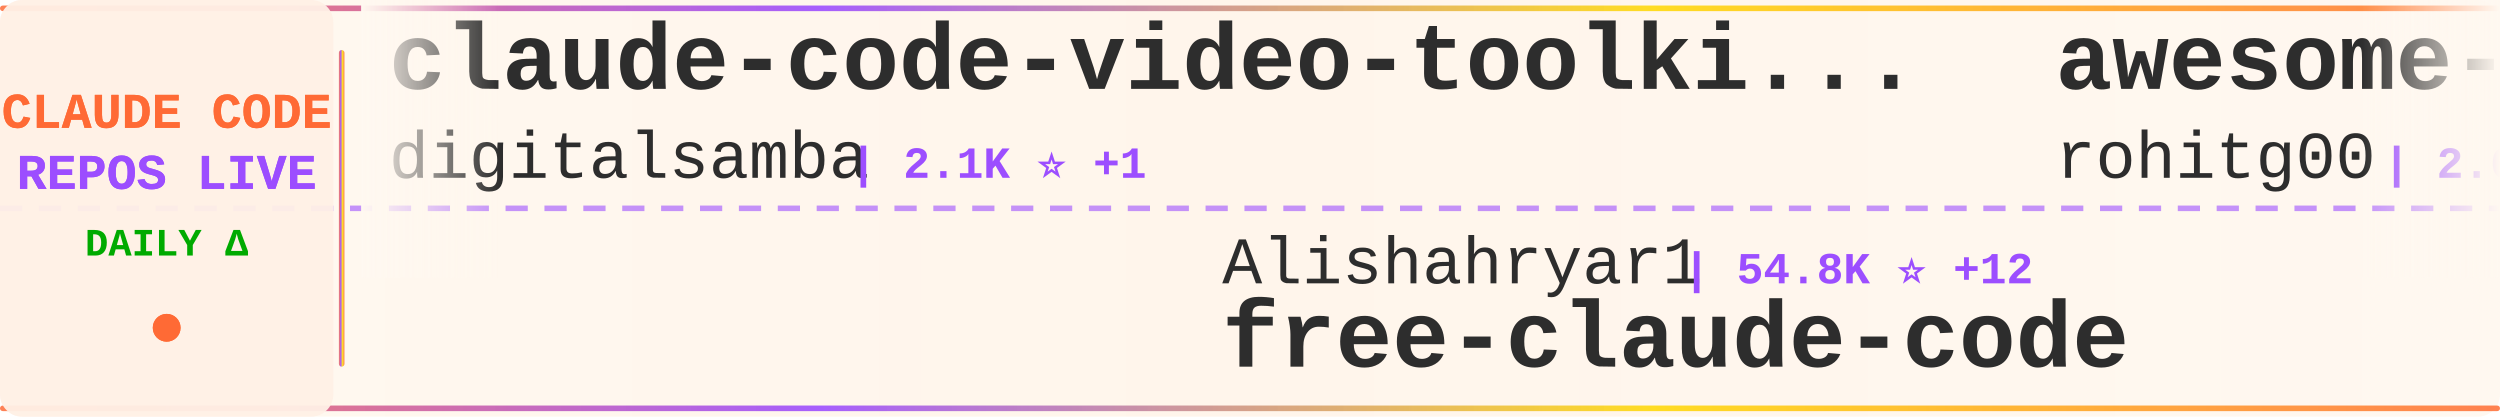
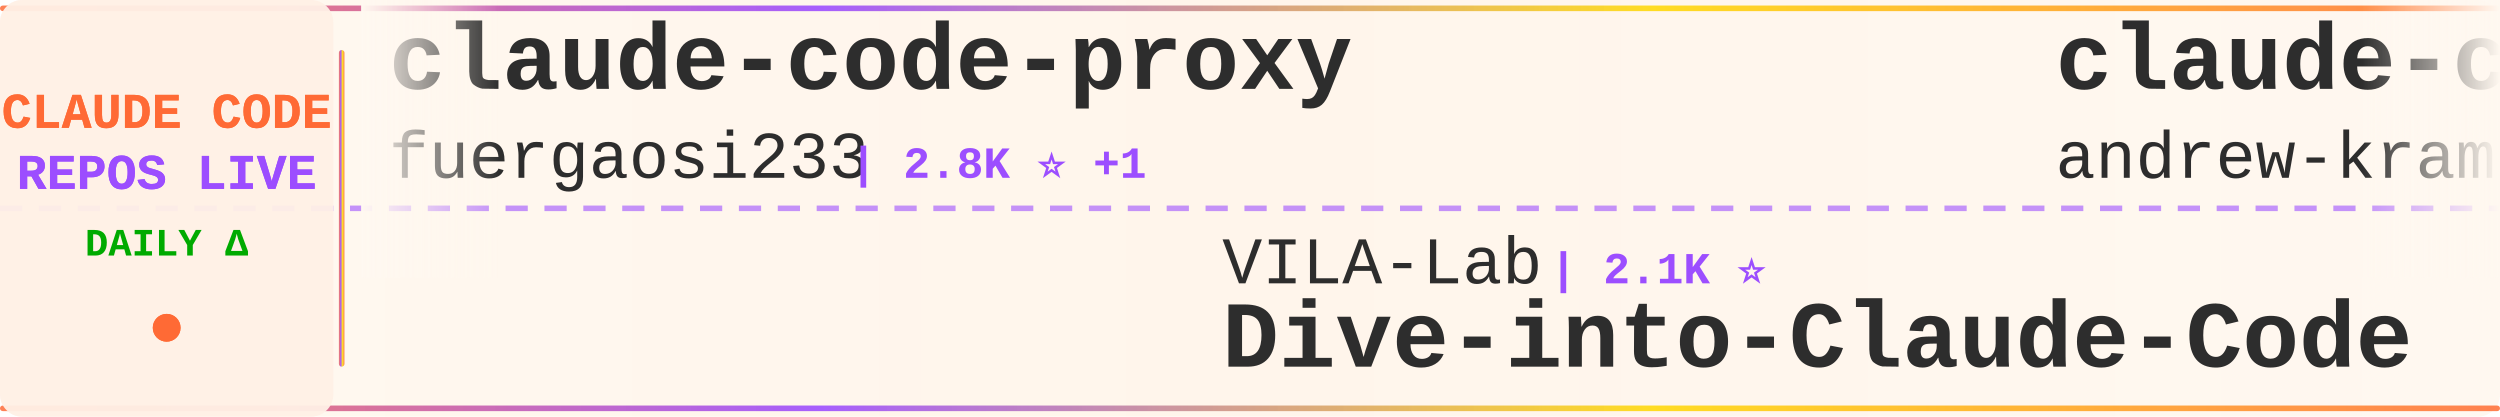
<svg xmlns="http://www.w3.org/2000/svg" width="900" height="150">
  <defs>
    <linearGradient id="tickerBg" x1="0%" y1="0%" x2="100%" y2="0%">
      <stop offset="0%" style="stop-color:#fff8f0;stop-opacity:0.98" />
      <stop offset="50%" style="stop-color:#fff5eb;stop-opacity:1" />
      <stop offset="100%" style="stop-color:#fff8f0;stop-opacity:0.98" />
    </linearGradient>
    <linearGradient id="borderGrad" x1="0%" y1="0%" x2="100%" y2="0%">
      <stop offset="0%" style="stop-color:#FF6B35;stop-opacity:0.85">
        <animate attributeName="stop-opacity" values="0.85;1;0.85" dur="2s" repeatCount="indefinite" />
      </stop>
      <stop offset="33%" style="stop-color:#9C4EFF;stop-opacity:0.9">
        <animate attributeName="stop-opacity" values="0.9;1;0.9" dur="2.2s" repeatCount="indefinite" />
      </stop>
      <stop offset="66%" style="stop-color:#FFD700;stop-opacity:0.85">
        <animate attributeName="stop-opacity" values="0.85;1;0.85" dur="1.8s" repeatCount="indefinite" />
      </stop>
      <stop offset="100%" style="stop-color:#FF6B35;stop-opacity:0.85">
        <animate attributeName="stop-opacity" values="0.85;1;0.85" dur="2s" repeatCount="indefinite" />
      </stop>
    </linearGradient>
    <filter id="textGlow">
      <feGaussianBlur stdDeviation="0.15" result="coloredBlur" />
      <feMerge>
        <feMergeNode in="coloredBlur" />
        <feMergeNode in="SourceGraphic" />
      </feMerge>
    </filter>
    <filter id="metricGlow">
      <feGaussianBlur stdDeviation="0.2" result="coloredBlur" />
      <feMerge>
        <feMergeNode in="coloredBlur" />
        <feMergeNode in="SourceGraphic" />
      </feMerge>
    </filter>
    <linearGradient id="leftFade" x1="0%" y1="0%" x2="100%" y2="0%">
      <stop offset="0%" style="stop-color:#fff8f0;stop-opacity:1" />
      <stop offset="100%" style="stop-color:#fff8f0;stop-opacity:0" />
    </linearGradient>
    <linearGradient id="rightFade" x1="0%" y1="0%" x2="100%" y2="0%">
      <stop offset="0%" style="stop-color:#fff8f0;stop-opacity:0" />
      <stop offset="100%" style="stop-color:#fff8f0;stop-opacity:1" />
    </linearGradient>
  </defs>
  <rect width="900" height="150" fill="url(#tickerBg)" rx="8" />
  <rect x="0" y="2" width="900" height="2" fill="url(#borderGrad)" rx="1" />
  <rect x="0" y="146" width="900" height="2" fill="url(#borderGrad)" rx="1" />
  <line x1="0" y1="75" x2="900" y2="75" stroke="#9C4EFF" stroke-width="2" stroke-dasharray="8 6" opacity="0.6" />
  <rect x="0" y="0" width="120" height="150" fill="#fff0e6" opacity="0.95" rx="8" />
  <text x="60" y="46" font-family="'Courier New', monospace" font-size="18" font-weight="bold" fill="#FF6B35" text-anchor="middle" filter="url(#textGlow)">
    CLAUDE CODE
  </text>
  <text x="60" y="68" font-family="'Courier New', monospace" font-size="18" font-weight="bold" fill="#9C4EFF" text-anchor="middle" filter="url(#textGlow)">
    REPOS LIVE
  </text>
  <text x="60" y="92" font-family="'Courier New', monospace" font-size="14" font-weight="bold" fill="#00aa00" text-anchor="middle">
    DAILY Δ
  </text>
  <circle cx="60" cy="118" r="5" fill="#FF6B35" filter="url(#metricGlow)">
    <animate attributeName="r" values="4;6;4" dur="1.5s" repeatCount="indefinite" />
    <animate attributeName="opacity" values="0.6;1;0.6" dur="1.5s" repeatCount="indefinite" />
  </circle>
  <rect x="122" y="18" width="2" height="114" fill="url(#borderGrad)" rx="1" />
  <clipPath id="tickerClip">
    <rect x="130" y="0" width="770" height="150" />
  </clipPath>
  <g clip-path="url(#tickerClip)">
    <g id="tickerItems">
      <animateTransform attributeName="transform" attributeType="XML" type="translate" from="0 0" to="-3000 0" dur="54s" repeatCount="indefinite" />
      <g transform="translate(0, 0)">
-         <text x="140" y="32" font-family="'Courier New', monospace" font-size="34" font-weight="bold" fill="#2d2d2d">claude-code-video-toolki...</text>
-         <text x="140" y="64" font-family="'Courier New', monospace" font-size="24" font-weight="normal" fill="#2d2d2d" opacity="1.0">digitalsamba</text>
-         <text x="306" y="64" font-family="'Courier New', monospace" font-size="16" font-weight="bold" fill="#9C4EFF"> | 2.1K ⭐ +1</text>
+         <text x="140" y="32" font-family="'Courier New', monospace" font-size="34" font-weight="bold" fill="#2d2d2d">claude-code-proxy</text>
+         <text x="140" y="64" font-family="'Courier New', monospace" font-size="24" font-weight="normal" fill="#2d2d2d" opacity="1.0">fuergaosi233</text>
+         <text x="306" y="64" font-family="'Courier New', monospace" font-size="16" font-weight="bold" fill="#9C4EFF"> | 2.8K ⭐ +1</text>
      </g>
      <g transform="translate(300, 0)">
-         <text x="140" y="102" font-family="'Courier New', monospace" font-size="24" font-weight="normal" fill="#2d2d2d" opacity="1.0">Alishahryar1</text>
-         <text x="306" y="102" font-family="'Courier New', monospace" font-size="16" font-weight="bold" fill="#9C4EFF"> | 54.8K ⭐ +12</text>
-         <text x="140" y="132" font-family="'Courier New', monospace" font-size="34" font-weight="bold" fill="#2d2d2d">free-claude-code</text>
+         <text x="140" y="102" font-family="'Courier New', monospace" font-size="24" font-weight="normal" fill="#2d2d2d" opacity="1.0">VILA-Lab</text>
+         <text x="258" y="102" font-family="'Courier New', monospace" font-size="16" font-weight="bold" fill="#9C4EFF"> | 2.1K ⭐</text>
+         <text x="140" y="132" font-family="'Courier New', monospace" font-size="34" font-weight="bold" fill="#2d2d2d">Dive-into-Claude-Code</text>
      </g>
      <g transform="translate(600, 0)">
-         <text x="140" y="32" font-family="'Courier New', monospace" font-size="34" font-weight="bold" fill="#2d2d2d">awesome-claude-code-tool...</text>
-         <text x="140" y="64" font-family="'Courier New', monospace" font-size="24" font-weight="normal" fill="#2d2d2d" opacity="1.0">rohitg00</text>
-         <text x="258" y="64" font-family="'Courier New', monospace" font-size="16" font-weight="bold" fill="#9C4EFF"> | 2.6K ⭐</text>
+         <text x="140" y="32" font-family="'Courier New', monospace" font-size="34" font-weight="bold" fill="#2d2d2d">claude-code-source-build</text>
+         <text x="140" y="64" font-family="'Courier New', monospace" font-size="24" font-weight="normal" fill="#2d2d2d" opacity="1.0">andrew-kramer-inno</text>
+         <text x="378" y="64" font-family="'Courier New', monospace" font-size="16" font-weight="bold" fill="#9C4EFF"> | 596 ⭐</text>
      </g>
      <g transform="translate(900, 0)">
-         <text x="140" y="102" font-family="'Courier New', monospace" font-size="24" font-weight="normal" fill="#2d2d2d" opacity="1.0">zstmfhy</text>
-         <text x="246" y="102" font-family="'Courier New', monospace" font-size="16" font-weight="bold" fill="#9C4EFF"> | 189 ⭐</text>
-         <text x="140" y="132" font-family="'Courier New', monospace" font-size="34" font-weight="bold" fill="#2d2d2d">Claude-code</text>
+         <text x="140" y="102" font-family="'Courier New', monospace" font-size="24" font-weight="normal" fill="#2d2d2d" opacity="1.0">huangjia2019</text>
+         <text x="306" y="102" font-family="'Courier New', monospace" font-size="16" font-weight="bold" fill="#9C4EFF"> | 1.1K ⭐</text>
+         <text x="140" y="132" font-family="'Courier New', monospace" font-size="34" font-weight="bold" fill="#2d2d2d">claude-code-engineering</text>
      </g>
      <g transform="translate(1200, 0)">
-         <text x="140" y="32" font-family="'Courier New', monospace" font-size="34" font-weight="bold" fill="#2d2d2d">claude-code-local</text>
-         <text x="140" y="64" font-family="'Courier New', monospace" font-size="24" font-weight="normal" fill="#2d2d2d" opacity="1.0">nicedreamzapp</text>
-         <text x="318" y="64" font-family="'Courier New', monospace" font-size="16" font-weight="bold" fill="#9C4EFF"> | 3.3K ⭐</text>
+         <text x="140" y="32" font-family="'Courier New', monospace" font-size="34" font-weight="bold" fill="#2d2d2d">everything-claude-code</text>
+         <text x="140" y="64" font-family="'Courier New', monospace" font-size="24" font-weight="normal" fill="#2d2d2d" opacity="1.0">WorldFlowAI</text>
+         <text x="294" y="64" font-family="'Courier New', monospace" font-size="16" font-weight="bold" fill="#9C4EFF"> | 2.9K ⭐ +14</text>
      </g>
      <g transform="translate(1500, 0)">
-         <text x="140" y="102" font-family="'Courier New', monospace" font-size="24" font-weight="normal" fill="#2d2d2d" opacity="1.0">anthropics</text>
-         <text x="282" y="102" font-family="'Courier New', monospace" font-size="16" font-weight="bold" fill="#9C4EFF"> | 8.9K ⭐ +2</text>
-         <text x="140" y="132" font-family="'Courier New', monospace" font-size="34" font-weight="bold" fill="#2d2d2d">claude-code-action</text>
+         <text x="140" y="102" font-family="'Courier New', monospace" font-size="24" font-weight="normal" fill="#2d2d2d" opacity="1.0">affaan-m</text>
+         <text x="258" y="102" font-family="'Courier New', monospace" font-size="16" font-weight="bold" fill="#9C4EFF"> | 258.1K ⭐ +220</text>
+         <text x="140" y="132" font-family="'Courier New', monospace" font-size="34" font-weight="bold" fill="#2d2d2d">ECC</text>
      </g>
      <g transform="translate(1800, 0)">
-         <text x="140" y="32" font-family="'Courier New', monospace" font-size="34" font-weight="bold" fill="#2d2d2d">awesome-claude-code-suba...</text>
-         <text x="140" y="64" font-family="'Courier New', monospace" font-size="24" font-weight="normal" fill="#2d2d2d" opacity="1.0">VoltAgent</text>
-         <text x="270" y="64" font-family="'Courier New', monospace" font-size="16" font-weight="bold" fill="#9C4EFF"> | 25.0K ⭐ +4</text>
+         <text x="140" y="32" font-family="'Courier New', monospace" font-size="34" font-weight="bold" fill="#2d2d2d">claude-code-webui</text>
+         <text x="140" y="64" font-family="'Courier New', monospace" font-size="24" font-weight="normal" fill="#2d2d2d" opacity="1.0">sugyan</text>
+         <text x="234" y="64" font-family="'Courier New', monospace" font-size="16" font-weight="bold" fill="#9C4EFF"> | 1.1K ⭐</text>
      </g>
      <g transform="translate(2100, 0)">
-         <text x="140" y="102" font-family="'Courier New', monospace" font-size="24" font-weight="normal" fill="#2d2d2d" opacity="1.0">wanshuiyin</text>
-         <text x="282" y="102" font-family="'Courier New', monospace" font-size="16" font-weight="bold" fill="#9C4EFF"> | 16.1K ⭐ +13</text>
-         <text x="140" y="132" font-family="'Courier New', monospace" font-size="34" font-weight="bold" fill="#2d2d2d">Auto-claude-code-researc...</text>
+         <text x="140" y="102" font-family="'Courier New', monospace" font-size="24" font-weight="normal" fill="#2d2d2d" opacity="1.0">krusemediallc</text>
+         <text x="318" y="102" font-family="'Courier New', monospace" font-size="16" font-weight="bold" fill="#9C4EFF"> | 1.5K ⭐</text>
+         <text x="140" y="132" font-family="'Courier New', monospace" font-size="34" font-weight="bold" fill="#2d2d2d">arcads-claude-code</text>
      </g>
      <g transform="translate(2400, 0)">
+         <text x="140" y="32" font-family="'Courier New', monospace" font-size="34" font-weight="bold" fill="#2d2d2d">system_prompts_leaks</text>
+         <text x="140" y="64" font-family="'Courier New', monospace" font-size="24" font-weight="normal" fill="#2d2d2d" opacity="1.0">asgeirtj</text>
+         <text x="258" y="64" font-family="'Courier New', monospace" font-size="16" font-weight="bold" fill="#9C4EFF"> | 66.5K ⭐ +271</text>
+       </g>
+       <g transform="translate(2700, 0)">
+         <text x="140" y="102" font-family="'Courier New', monospace" font-size="24" font-weight="normal" fill="#2d2d2d" opacity="1.0">multica-ai</text>
+         <text x="282" y="102" font-family="'Courier New', monospace" font-size="16" font-weight="bold" fill="#9C4EFF"> | 212.9K ⭐ +78</text>
+         <text x="140" y="132" font-family="'Courier New', monospace" font-size="34" font-weight="bold" fill="#2d2d2d">andrej-karpathy-skills</text>
+       </g>
+       <g transform="translate(3000, 0)">
        <text x="140" y="32" font-family="'Courier New', monospace" font-size="34" font-weight="bold" fill="#2d2d2d">claude-code-proxy</text>
        <text x="140" y="64" font-family="'Courier New', monospace" font-size="24" font-weight="normal" fill="#2d2d2d" opacity="1.0">fuergaosi233</text>
-         <text x="306" y="64" font-family="'Courier New', monospace" font-size="16" font-weight="bold" fill="#9C4EFF"> | 2.8K ⭐</text>
-       </g>
-       <g transform="translate(2700, 0)">
-         <text x="140" y="102" font-family="'Courier New', monospace" font-size="24" font-weight="normal" fill="#2d2d2d" opacity="1.0">1rgs</text>
-         <text x="210" y="102" font-family="'Courier New', monospace" font-size="16" font-weight="bold" fill="#9C4EFF"> | 3.7K ⭐</text>
-         <text x="140" y="132" font-family="'Courier New', monospace" font-size="34" font-weight="bold" fill="#2d2d2d">claude-code-proxy</text>
-       </g>
-       <g transform="translate(3000, 0)">
-         <text x="140" y="32" font-family="'Courier New', monospace" font-size="34" font-weight="bold" fill="#2d2d2d">claude-code-video-toolki...</text>
-         <text x="140" y="64" font-family="'Courier New', monospace" font-size="24" font-weight="normal" fill="#2d2d2d" opacity="1.0">digitalsamba</text>
-         <text x="306" y="64" font-family="'Courier New', monospace" font-size="16" font-weight="bold" fill="#9C4EFF"> | 2.1K ⭐ +1</text>
+         <text x="306" y="64" font-family="'Courier New', monospace" font-size="16" font-weight="bold" fill="#9C4EFF"> | 2.8K ⭐ +1</text>
      </g>
      <g transform="translate(3300, 0)">
-         <text x="140" y="102" font-family="'Courier New', monospace" font-size="24" font-weight="normal" fill="#2d2d2d" opacity="1.0">Alishahryar1</text>
-         <text x="306" y="102" font-family="'Courier New', monospace" font-size="16" font-weight="bold" fill="#9C4EFF"> | 54.8K ⭐ +12</text>
-         <text x="140" y="132" font-family="'Courier New', monospace" font-size="34" font-weight="bold" fill="#2d2d2d">free-claude-code</text>
+         <text x="140" y="102" font-family="'Courier New', monospace" font-size="24" font-weight="normal" fill="#2d2d2d" opacity="1.0">VILA-Lab</text>
+         <text x="258" y="102" font-family="'Courier New', monospace" font-size="16" font-weight="bold" fill="#9C4EFF"> | 2.1K ⭐</text>
+         <text x="140" y="132" font-family="'Courier New', monospace" font-size="34" font-weight="bold" fill="#2d2d2d">Dive-into-Claude-Code</text>
      </g>
      <g transform="translate(3600, 0)">
-         <text x="140" y="32" font-family="'Courier New', monospace" font-size="34" font-weight="bold" fill="#2d2d2d">awesome-claude-code-tool...</text>
-         <text x="140" y="64" font-family="'Courier New', monospace" font-size="24" font-weight="normal" fill="#2d2d2d" opacity="1.0">rohitg00</text>
-         <text x="258" y="64" font-family="'Courier New', monospace" font-size="16" font-weight="bold" fill="#9C4EFF"> | 2.6K ⭐</text>
+         <text x="140" y="32" font-family="'Courier New', monospace" font-size="34" font-weight="bold" fill="#2d2d2d">claude-code-source-build</text>
+         <text x="140" y="64" font-family="'Courier New', monospace" font-size="24" font-weight="normal" fill="#2d2d2d" opacity="1.0">andrew-kramer-inno</text>
+         <text x="378" y="64" font-family="'Courier New', monospace" font-size="16" font-weight="bold" fill="#9C4EFF"> | 596 ⭐</text>
      </g>
      <g transform="translate(3900, 0)">
-         <text x="140" y="102" font-family="'Courier New', monospace" font-size="24" font-weight="normal" fill="#2d2d2d" opacity="1.0">zstmfhy</text>
-         <text x="246" y="102" font-family="'Courier New', monospace" font-size="16" font-weight="bold" fill="#9C4EFF"> | 189 ⭐</text>
-         <text x="140" y="132" font-family="'Courier New', monospace" font-size="34" font-weight="bold" fill="#2d2d2d">Claude-code</text>
+         <text x="140" y="102" font-family="'Courier New', monospace" font-size="24" font-weight="normal" fill="#2d2d2d" opacity="1.0">huangjia2019</text>
+         <text x="306" y="102" font-family="'Courier New', monospace" font-size="16" font-weight="bold" fill="#9C4EFF"> | 1.1K ⭐</text>
+         <text x="140" y="132" font-family="'Courier New', monospace" font-size="34" font-weight="bold" fill="#2d2d2d">claude-code-engineering</text>
      </g>
    </g>
  </g>
  <rect x="130" y="0" width="50" height="100" fill="url(#leftFade)" />
  <rect x="850" y="0" width="50" height="100" fill="url(#rightFade)" />
</svg>
